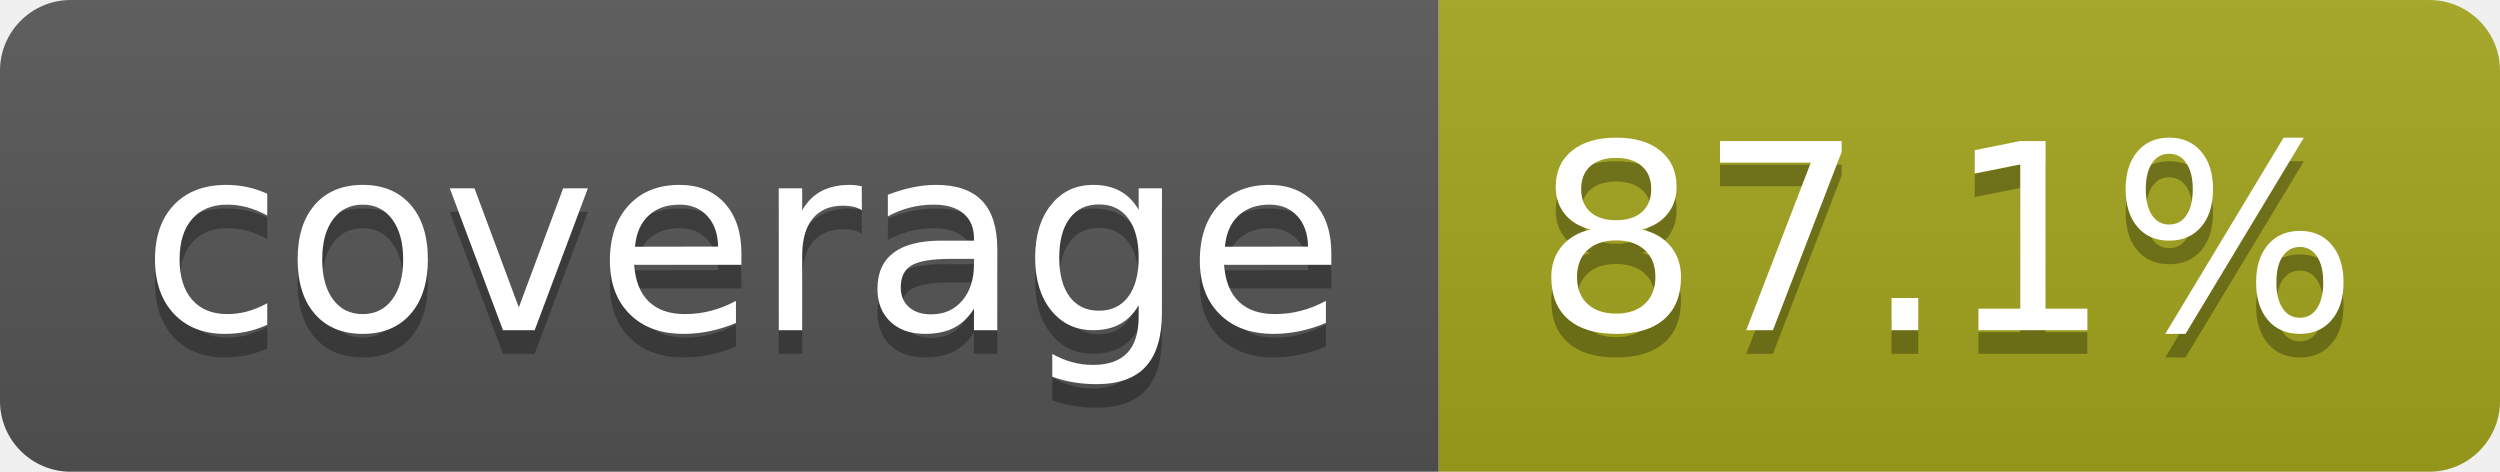
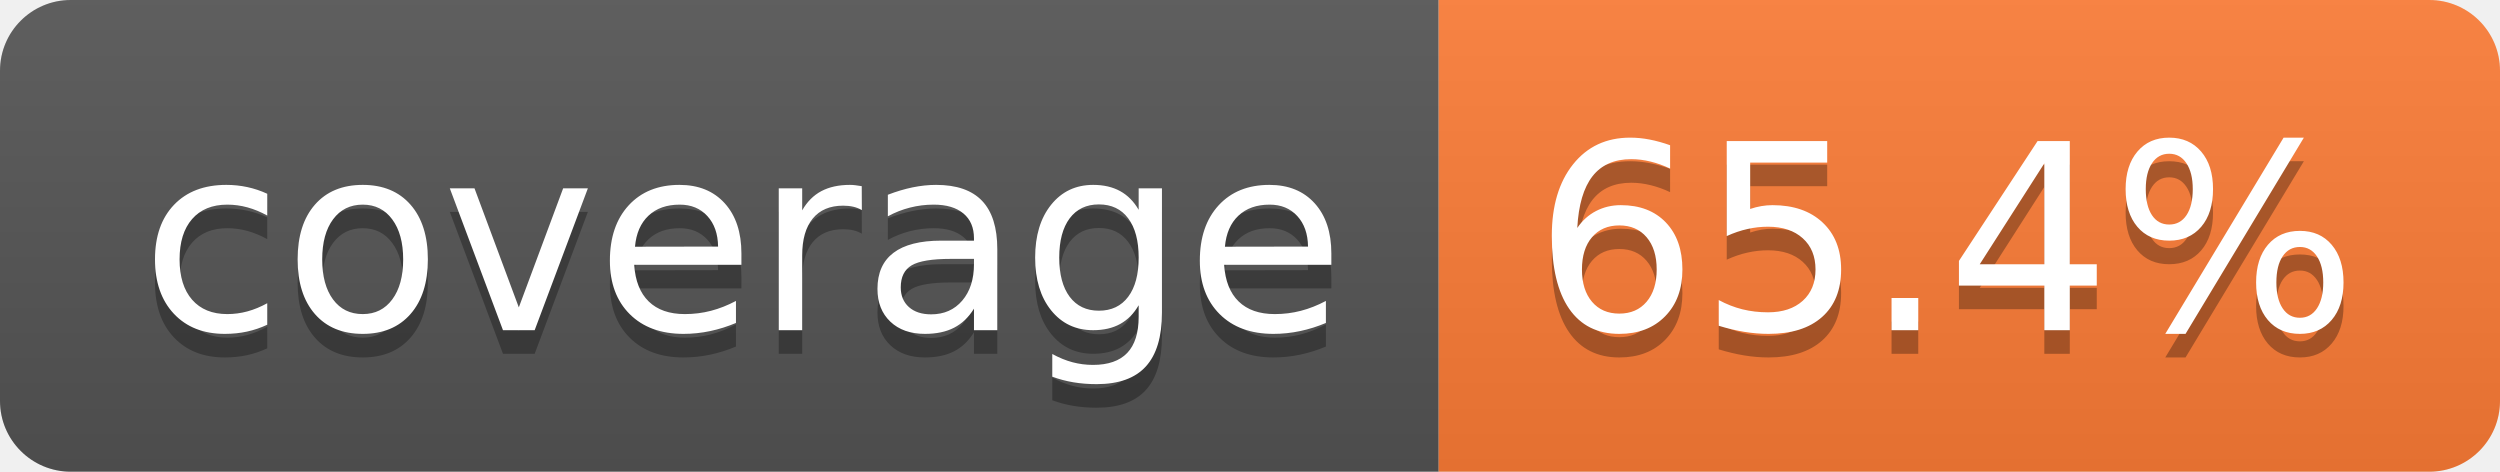
- <svg xmlns="http://www.w3.org/2000/svg" width="106" height="20" role="img" aria-label="coverage: 87.1%">
+ <svg xmlns="http://www.w3.org/2000/svg" width="106" height="20" role="img" aria-label="coverage: 65.4%">
  <linearGradient id="s" x2="0" y2="100%">
    <stop offset="0" stop-color="#bbb" stop-opacity=".1" />
    <stop offset="1" stop-opacity=".1" />
  </linearGradient>
  <clipPath id="r">
    <rect width="106" height="20" rx="3" fill="#fff" />
  </clipPath>
  <g clip-path="url(#r)">
    <rect width="61" height="20" fill="#555" />
-     <rect x="61" width="45" height="20" fill="#a4a61d" />
+     <rect x="61" width="45" height="20" fill="#fe7d37" />
    <rect width="106" height="20" fill="url(#s)" />
  </g>
  <g fill="#fff" text-anchor="middle" font-family="Verdana,Geneva,DejaVu Sans,sans-serif" text-rendering="geometricPrecision" font-size="110">
    <text aria-hidden="true" x="315" y="150" fill="#010101" fill-opacity=".3" transform="scale(.1)" textLength="510">coverage</text>
    <text x="315" y="140" transform="scale(.1)" fill="#fff" textLength="510">coverage</text>
-     <text aria-hidden="true" x="825" y="150" fill="#010101" fill-opacity=".3" transform="scale(.1)" textLength="350">87.1%</text>
-     <text x="825" y="140" transform="scale(.1)" fill="#fff" textLength="350">87.1%</text>
+     <text aria-hidden="true" x="825" y="150" fill="#010101" fill-opacity=".3" transform="scale(.1)" textLength="350">65.4%</text>
+     <text x="825" y="140" transform="scale(.1)" fill="#fff" textLength="350">65.4%</text>
  </g>
</svg>
